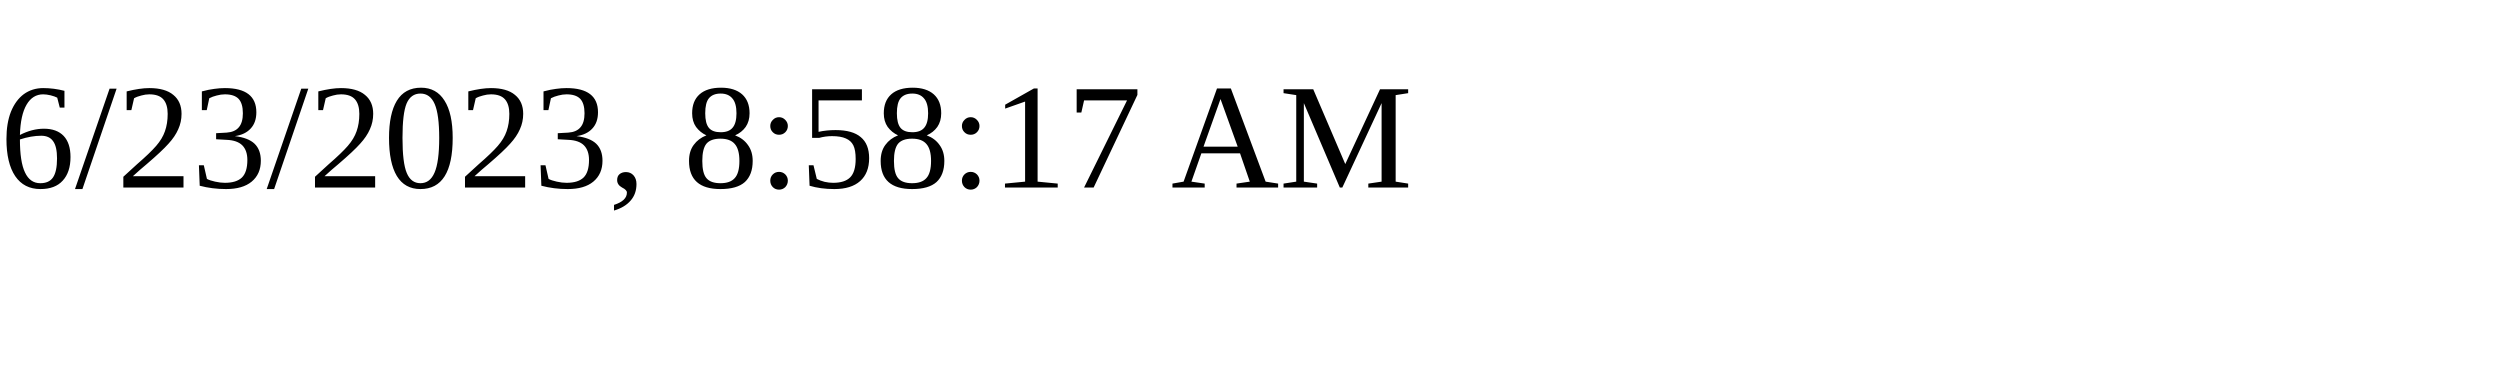
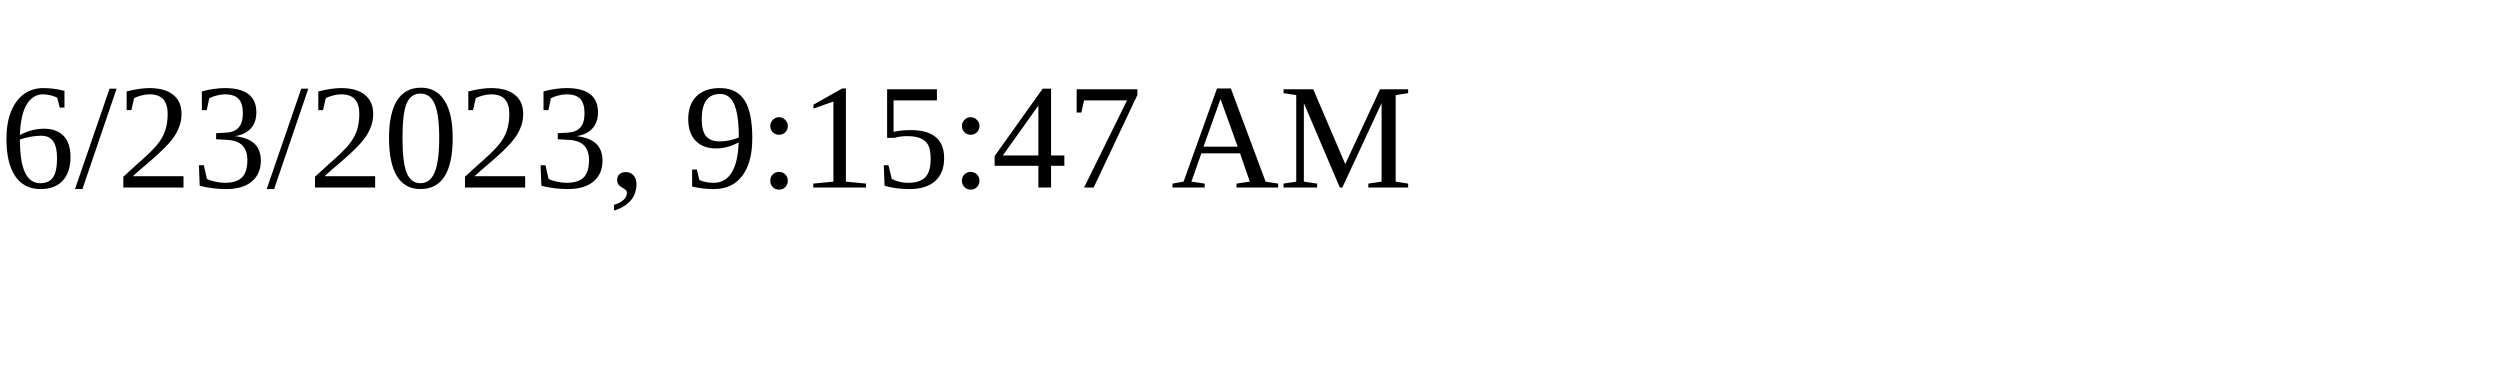
<svg xmlns="http://www.w3.org/2000/svg" height="30" width="200">
-   <text x="0" y="15">6/23/2023, 8:58:17 AM</text>
+   <text x="0" y="15">6/23/2023, 9:15:47 AM</text>
</svg>
